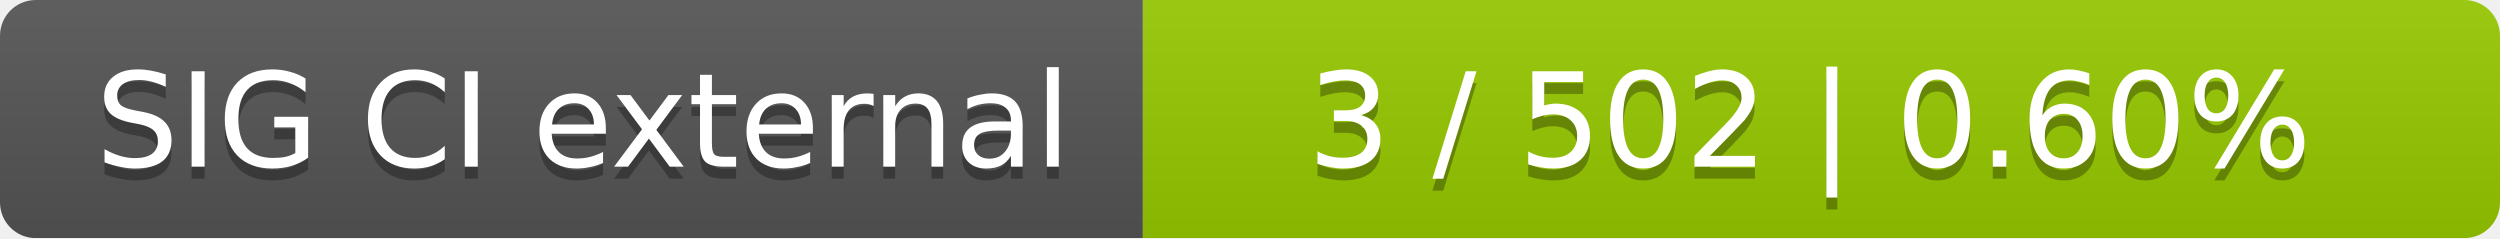
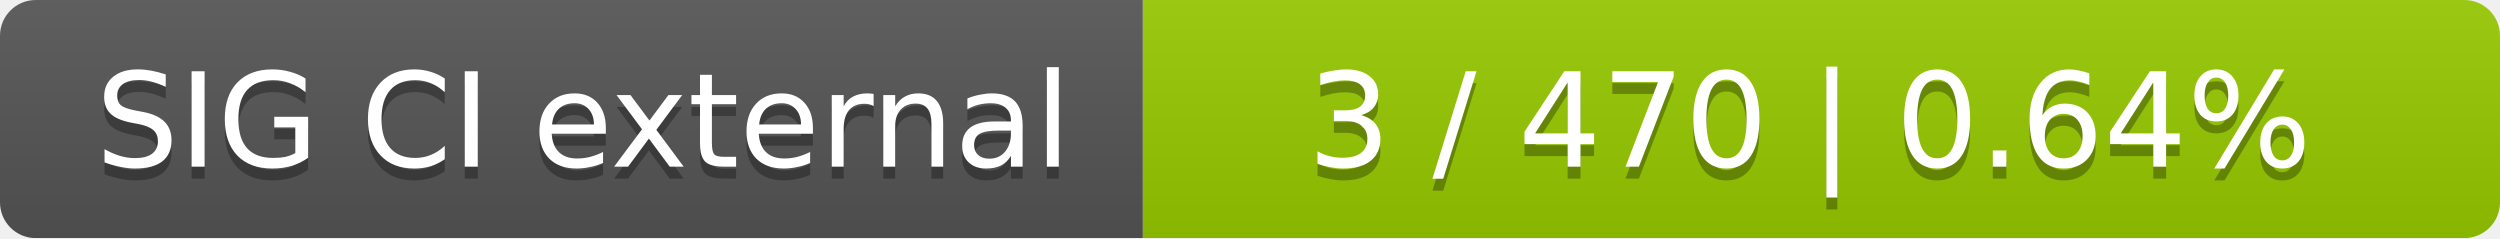
<svg xmlns="http://www.w3.org/2000/svg" width="210" height="20">
  <linearGradient id="smooth" x2="0" y2="100%">
    <stop offset="0" stop-color="#bbb" stop-opacity=".1" />
    <stop offset="1" stop-opacity=".1" />
  </linearGradient>
  <mask id="round">
    <rect width="210" height="20" rx="3" fill="#fff" />
  </mask>
  <g mask="url(#round)">
    <rect width="96" height="20" fill="#555" />
    <rect x="96" width="114" height="20" fill="#97ca00" />
    <rect width="210" height="20" fill="url(#smooth)" />
  </g>
  <g fill="#fff" text-anchor="middle" font-family="DejaVu Sans,Verdana,Geneva,sans-serif" font-size="11">
    <text x="49" y="15" fill="#010101" fill-opacity=".3">SIG CI external</text>
    <text x="49" y="14">SIG CI external</text>
-     <text x="152" y="15" fill="#010101" fill-opacity=".3">3 / 502    |    0.60%</text>
-     <text x="152" y="14">3 / 502    |    0.60%</text>
+     <text x="152" y="15" fill="#010101" fill-opacity=".3">3 / 470    |    0.64%</text>
+     <text x="152" y="14">3 / 470    |    0.64%</text>
  </g>
</svg>
